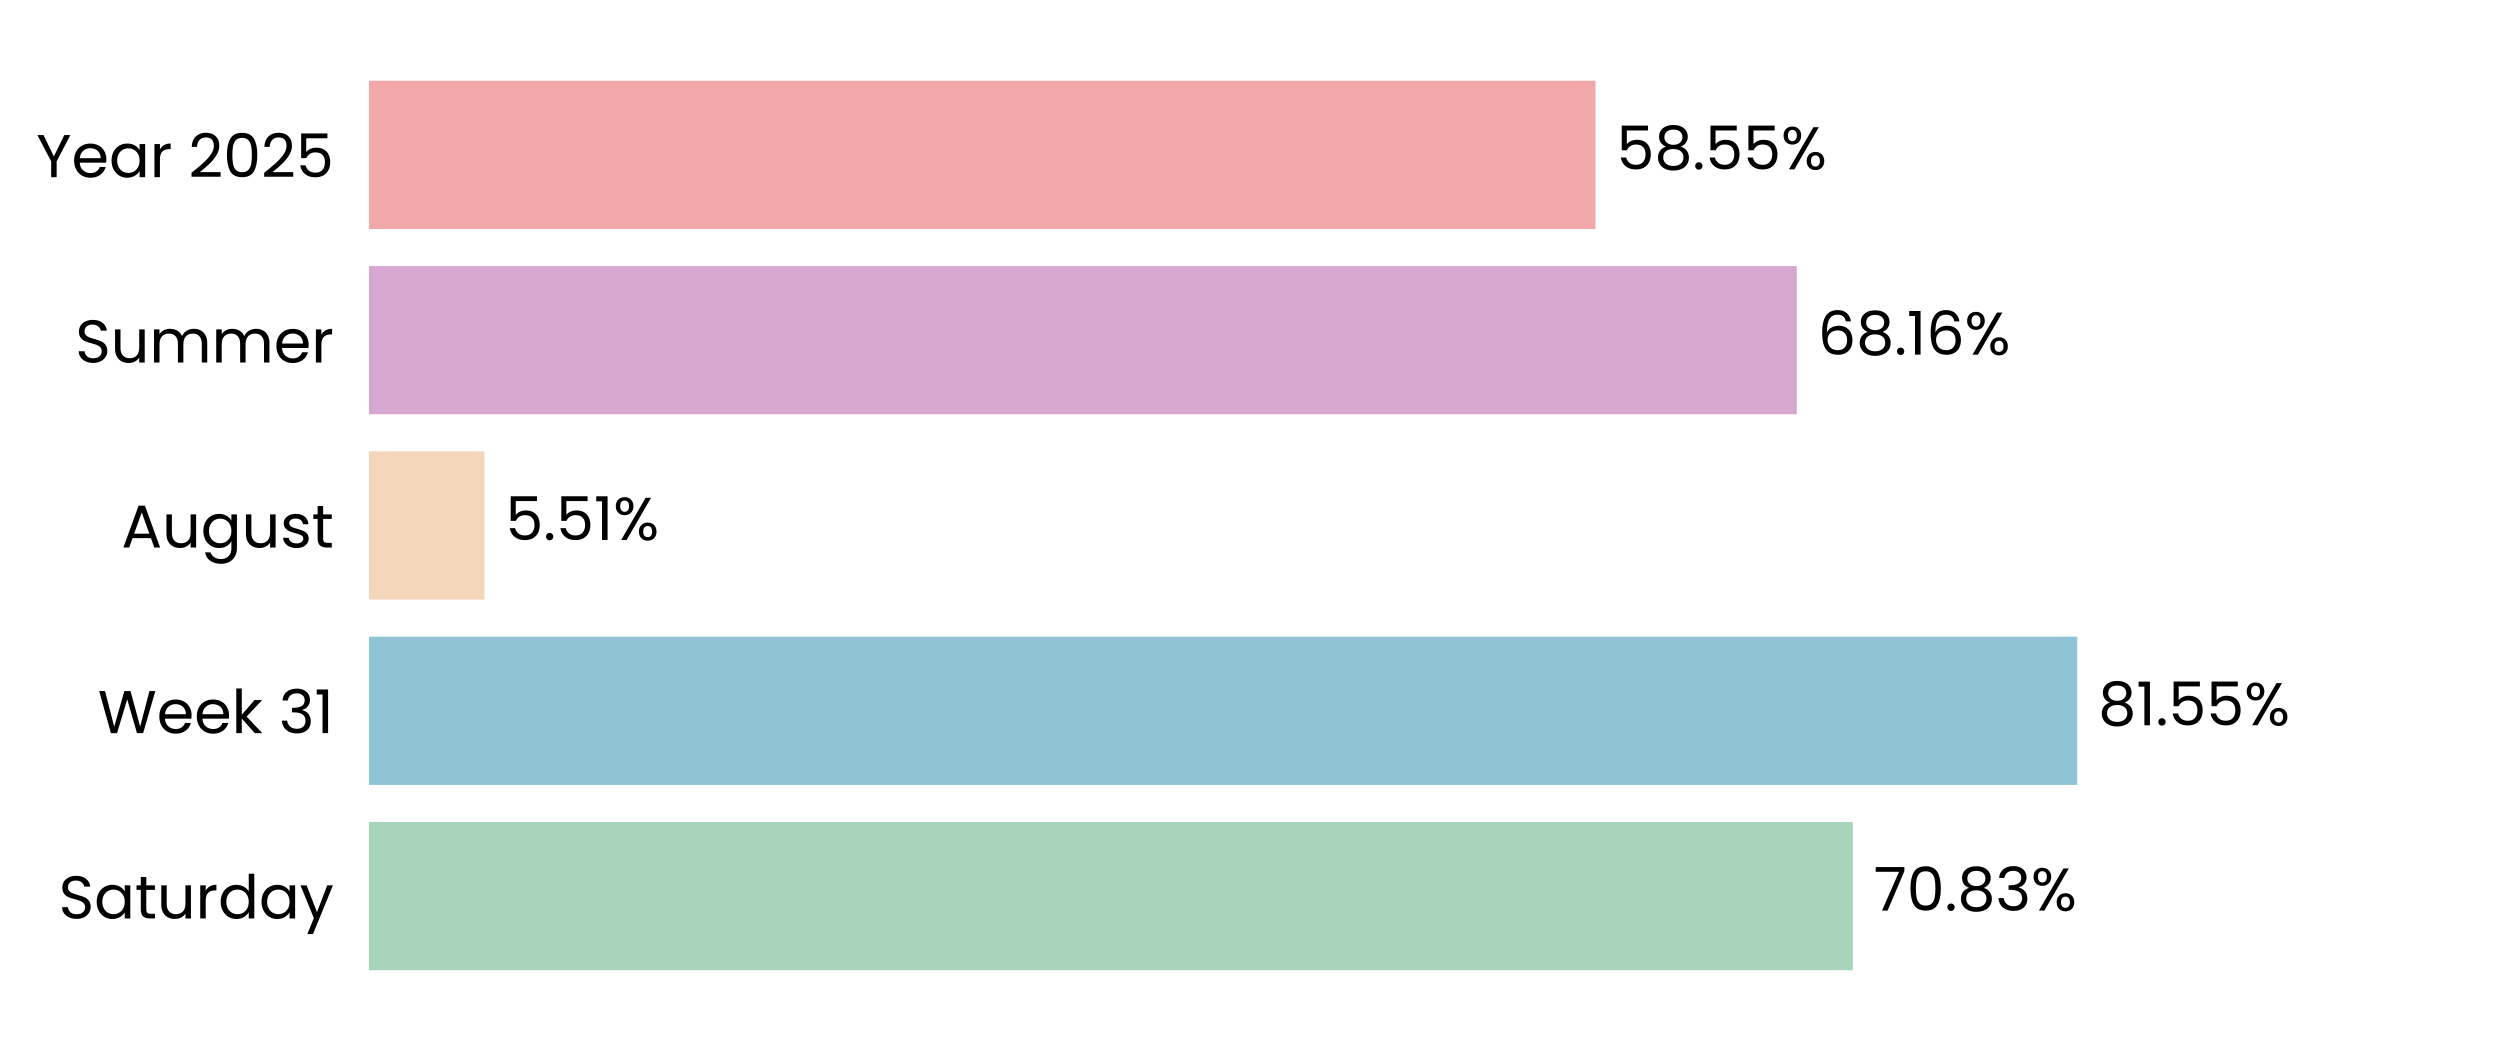
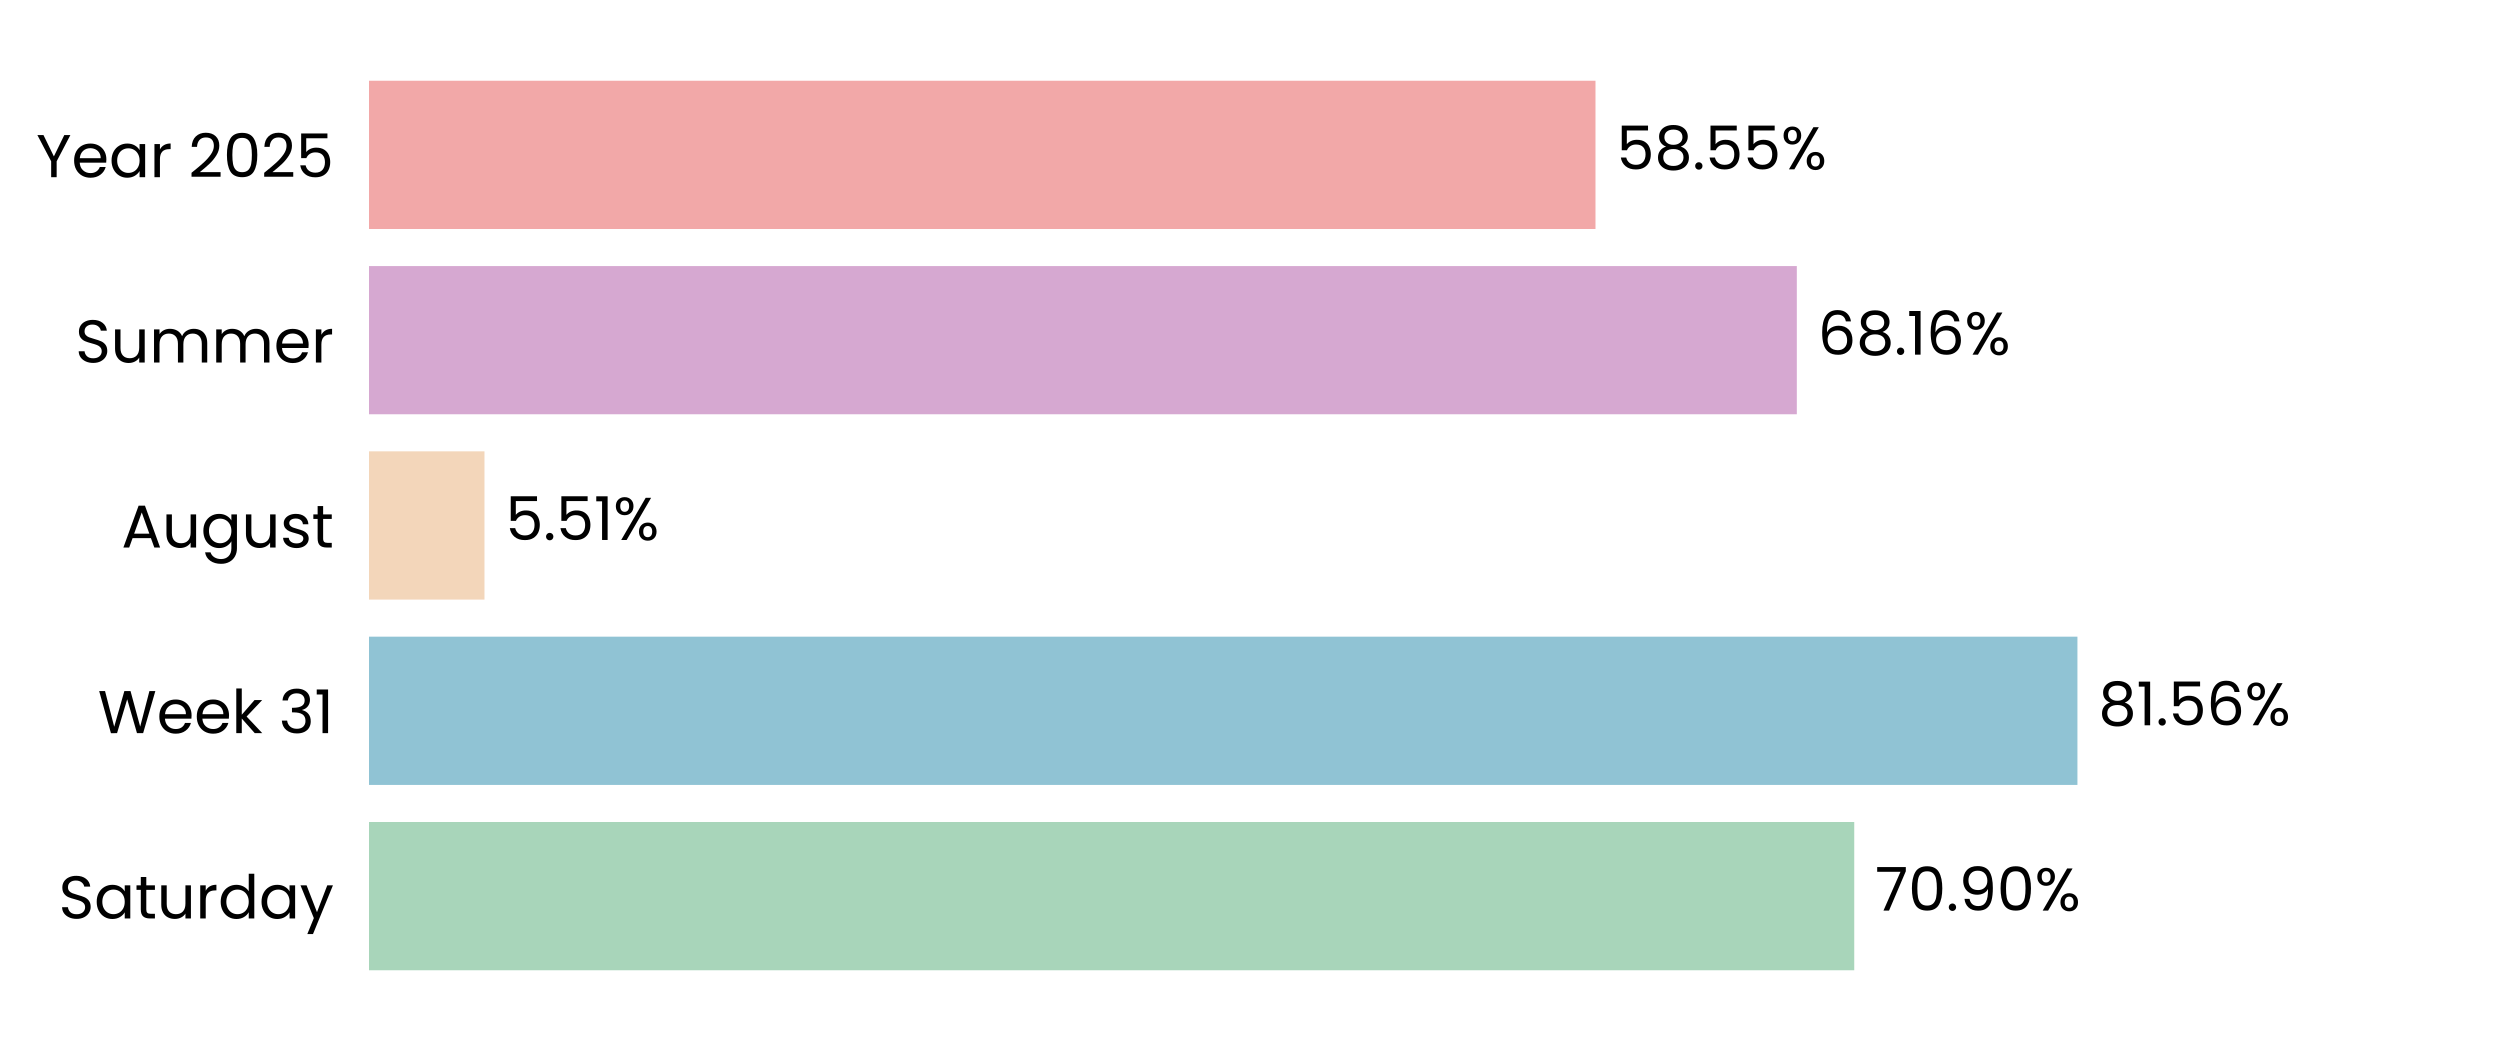
<svg xmlns="http://www.w3.org/2000/svg" xmlns:xlink="http://www.w3.org/1999/xlink" width="496.691pt" height="208.8pt" viewBox="0 0 496.691 208.8" version="1.1">
  <defs>
    <style type="text/css">*{stroke-linejoin: round; stroke-linecap: butt}</style>
  </defs>
  <g id="figure_1">
    <g id="patch_1">
      <path d="M 0 208.8  L 496.691 208.8  L 496.691 0  L 0 0  L 0 208.8  z " style="fill: none" />
    </g>
    <g id="axes_1">
      <g id="patch_2">
        <path d="M 73.311 201.6  L 489.491 201.6  L 489.491 7.2  L 73.311 7.2  L 73.311 201.6  z " style="fill: none" />
      </g>
      <g id="patch_3">
-         <path d="M 73.311 192.764  L 368.105 192.764  L 368.105 163.309  L 73.311 163.309  z " clip-path="url(#pb4bd2fea7f)" style="fill: #a8d5ba" />
+         <path d="M 73.311 192.764  L 368.394 192.764  L 368.394 163.309  L 73.311 163.309  z " clip-path="url(#p94f25171c1)" style="fill: #a8d5ba" />
      </g>
      <g id="patch_4">
-         <path d="M 73.311 155.945  L 412.696 155.945  L 412.696 126.491  L 73.311 126.491  z " clip-path="url(#pb4bd2fea7f)" style="fill: #90c3d4" />
+         <path d="M 73.311 155.945  L 412.737 155.945  L 412.737 126.491  L 73.311 126.491  z " clip-path="url(#p94f25171c1)" style="fill: #90c3d4" />
      </g>
      <g id="patch_5">
-         <path d="M 73.311 119.127  L 96.246 119.127  L 96.246 89.673  L 73.311 89.673  z " clip-path="url(#pb4bd2fea7f)" style="fill: #f3d6ba" />
+         <path d="M 73.311 119.127  L 96.255 119.127  L 96.255 89.673  L 73.311 89.673  z " clip-path="url(#p94f25171c1)" style="fill: #f3d6ba" />
      </g>
      <g id="patch_6">
-         <path d="M 73.311 82.309  L 356.985 82.309  L 356.985 52.855  L 73.311 52.855  z " clip-path="url(#pb4bd2fea7f)" style="fill: #d6a8d1" />
+         <path d="M 73.311 82.309  L 356.988 82.309  L 356.988 52.855  L 73.311 52.855  z " clip-path="url(#p94f25171c1)" style="fill: #d6a8d1" />
      </g>
      <g id="patch_7">
-         <path d="M 73.311 45.491  L 316.986 45.491  L 316.986 16.036  L 73.311 16.036  z " clip-path="url(#pb4bd2fea7f)" style="fill: #f2a8a8" />
+         <path d="M 73.311 45.491  L 316.986 45.491  L 316.986 16.036  L 73.311 16.036  z " clip-path="url(#p94f25171c1)" style="fill: #f2a8a8" />
      </g>
      <g id="matplotlib.axis_1">
        <g id="ytick_1">
          <g id="text_1">
            <g transform="translate(11.65312 182.4764) scale(0.12 -0.12)">
              <defs>
                <path id="Poppins-Regular-53" d="M 1907 -45  Q 1466 -45 1117 112  Q 768 269 569 547  Q 371 826 365 1190  L 986 1190  Q 1018 877 1245 662  Q 1472 448 1907 448  Q 2323 448 2563 656  Q 2803 864 2803 1190  Q 2803 1446 2662 1606  Q 2522 1766 2310 1849  Q 2099 1933 1741 2029  Q 1299 2144 1033 2259  Q 768 2374 579 2620  Q 390 2867 390 3283  Q 390 3648 576 3929  Q 762 4211 1098 4364  Q 1434 4518 1869 4518  Q 2496 4518 2896 4204  Q 3296 3891 3347 3373  L 2707 3373  Q 2675 3629 2438 3824  Q 2202 4019 1811 4019  Q 1446 4019 1216 3830  Q 986 3642 986 3302  Q 986 3059 1123 2905  Q 1261 2752 1462 2672  Q 1664 2592 2029 2490  Q 2470 2368 2739 2249  Q 3008 2131 3200 1884  Q 3392 1638 3392 1216  Q 3392 890 3219 602  Q 3046 314 2707 134  Q 2368 -45 1907 -45  z " transform="scale(0.015625)" />
                <path id="Poppins-Regular-61" d="M 275 1766  Q 275 2304 492 2710  Q 710 3117 1091 3341  Q 1472 3565 1939 3565  Q 2400 3565 2739 3366  Q 3078 3168 3245 2867  L 3245 3507  L 3834 3507  L 3834 0  L 3245 0  L 3245 653  Q 3072 346 2729 144  Q 2387 -58 1933 -58  Q 1466 -58 1088 172  Q 710 403 492 819  Q 275 1235 275 1766  z M 3245 1760  Q 3245 2157 3085 2451  Q 2925 2746 2653 2902  Q 2381 3059 2054 3059  Q 1728 3059 1459 2905  Q 1190 2752 1030 2457  Q 870 2163 870 1766  Q 870 1363 1030 1065  Q 1190 768 1459 611  Q 1728 454 2054 454  Q 2381 454 2653 611  Q 2925 768 3085 1065  Q 3245 1363 3245 1760  z " transform="scale(0.015625)" />
                <path id="Poppins-Regular-74" d="M 1203 3027  L 1203 960  Q 1203 704 1312 598  Q 1421 493 1690 493  L 2118 493  L 2118 0  L 1594 0  Q 1107 0 864 224  Q 621 448 621 960  L 621 3027  L 166 3027  L 166 3507  L 621 3507  L 621 4390  L 1203 4390  L 1203 3507  L 2118 3507  L 2118 3027  L 1203 3027  z " transform="scale(0.015625)" />
                <path id="Poppins-Regular-75" d="M 3603 3507  L 3603 0  L 3021 0  L 3021 518  Q 2854 250 2556 99  Q 2259 -51 1901 -51  Q 1491 -51 1164 118  Q 838 288 649 627  Q 461 966 461 1453  L 461 3507  L 1037 3507  L 1037 1530  Q 1037 1011 1299 732  Q 1562 454 2016 454  Q 2483 454 2752 742  Q 3021 1030 3021 1581  L 3021 3507  L 3603 3507  z " transform="scale(0.015625)" />
                <path id="Poppins-Regular-72" d="M 1075 2938  Q 1229 3238 1513 3404  Q 1798 3571 2208 3571  L 2208 2970  L 2054 2970  Q 1075 2970 1075 1907  L 1075 0  L 493 0  L 493 3507  L 1075 3507  L 1075 2938  z " transform="scale(0.015625)" />
                <path id="Poppins-Regular-64" d="M 275 1766  Q 275 2304 492 2710  Q 710 3117 1091 3341  Q 1472 3565 1946 3565  Q 2355 3565 2707 3376  Q 3059 3187 3245 2880  L 3245 4736  L 3834 4736  L 3834 0  L 3245 0  L 3245 659  Q 3072 346 2733 144  Q 2394 -58 1939 -58  Q 1472 -58 1091 172  Q 710 403 492 819  Q 275 1235 275 1766  z M 3245 1760  Q 3245 2157 3085 2451  Q 2925 2746 2653 2902  Q 2381 3059 2054 3059  Q 1728 3059 1459 2905  Q 1190 2752 1030 2457  Q 870 2163 870 1766  Q 870 1363 1030 1065  Q 1190 768 1459 611  Q 1728 454 2054 454  Q 2381 454 2653 611  Q 2925 768 3085 1065  Q 3245 1363 3245 1760  z " transform="scale(0.015625)" />
                <path id="Poppins-Regular-79" d="M 3514 3507  L 1402 -1651  L 800 -1651  L 1491 38  L 77 3507  L 723 3507  L 1824 666  L 2912 3507  L 3514 3507  z " transform="scale(0.015625)" />
              </defs>
              <use xlink:href="#Poppins-Regular-53" />
              <use xlink:href="#Poppins-Regular-61" transform="translate(58.7 0)" />
              <use xlink:href="#Poppins-Regular-74" transform="translate(126.3 0)" />
              <use xlink:href="#Poppins-Regular-75" transform="translate(162.7 0)" />
              <use xlink:href="#Poppins-Regular-72" transform="translate(226.7 0)" />
              <use xlink:href="#Poppins-Regular-64" transform="translate(264 0)" />
              <use xlink:href="#Poppins-Regular-61" transform="translate(331.5999 0)" />
              <use xlink:href="#Poppins-Regular-79" transform="translate(399.1999 0)" />
            </g>
          </g>
        </g>
        <g id="ytick_2">
          <g id="text_2">
            <g transform="translate(19.42687 145.6582) scale(0.12 -0.12)">
              <defs>
                <path id="Poppins-Regular-57" d="M 6099 4461  L 4806 0  L 4154 0  L 3117 3590  L 2042 0  L 1395 -6  L 147 4461  L 768 4461  L 1741 678  L 2816 4461  L 3469 4461  L 4493 691  L 5472 4461  L 6099 4461  z " transform="scale(0.015625)" />
                <path id="Poppins-Regular-65" d="M 3693 1888  Q 3693 1722 3674 1536  L 870 1536  Q 902 1018 1225 726  Q 1549 435 2010 435  Q 2387 435 2640 611  Q 2893 787 2995 1082  L 3622 1082  Q 3482 576 3059 259  Q 2637 -58 2010 -58  Q 1510 -58 1116 166  Q 723 390 499 803  Q 275 1216 275 1760  Q 275 2304 492 2713  Q 710 3123 1104 3344  Q 1498 3565 2010 3565  Q 2509 3565 2893 3347  Q 3277 3130 3485 2749  Q 3693 2368 3693 1888  z M 3091 2010  Q 3091 2342 2944 2582  Q 2797 2822 2544 2947  Q 2291 3072 1984 3072  Q 1542 3072 1232 2790  Q 922 2509 877 2010  L 3091 2010  z " transform="scale(0.015625)" />
                <path id="Poppins-Regular-6b" d="M 2451 0  L 1075 1549  L 1075 0  L 493 0  L 493 4736  L 1075 4736  L 1075 1952  L 2426 3507  L 3238 3507  L 1587 1760  L 3245 0  L 2451 0  z " transform="scale(0.015625)" />
                <path id="Poppins-Regular-20" transform="scale(0.015625)" />
                <path id="Poppins-Regular-33" d="M 384 3462  Q 429 4051 838 4384  Q 1248 4717 1901 4717  Q 2336 4717 2653 4560  Q 2970 4403 3133 4134  Q 3296 3866 3296 3526  Q 3296 3130 3069 2842  Q 2842 2554 2477 2470  L 2477 2438  Q 2893 2336 3136 2035  Q 3379 1734 3379 1248  Q 3379 883 3212 592  Q 3046 301 2713 134  Q 2381 -32 1914 -32  Q 1235 -32 800 323  Q 365 678 314 1331  L 877 1331  Q 922 947 1190 704  Q 1459 461 1907 461  Q 2355 461 2588 694  Q 2822 928 2822 1299  Q 2822 1779 2502 1990  Q 2182 2202 1536 2202  L 1389 2202  L 1389 2688  L 1542 2688  Q 2131 2694 2432 2883  Q 2733 3072 2733 3469  Q 2733 3808 2512 4013  Q 2291 4218 1882 4218  Q 1485 4218 1241 4013  Q 998 3808 954 3462  L 384 3462  z " transform="scale(0.015625)" />
                <path id="Poppins-Regular-31" d="M 243 4096  L 243 4627  L 1446 4627  L 1446 0  L 858 0  L 858 4096  L 243 4096  z " transform="scale(0.015625)" />
              </defs>
              <use xlink:href="#Poppins-Regular-57" />
              <use xlink:href="#Poppins-Regular-65" transform="translate(97.59999 0)" />
              <use xlink:href="#Poppins-Regular-65" transform="translate(159.6 0)" />
              <use xlink:href="#Poppins-Regular-6b" transform="translate(221.6 0)" />
              <use xlink:href="#Poppins-Regular-20" transform="translate(273.0999 0)" />
              <use xlink:href="#Poppins-Regular-33" transform="translate(299.7999 0)" />
              <use xlink:href="#Poppins-Regular-31" transform="translate(358.6999 0)" />
            </g>
          </g>
        </g>
        <g id="ytick_3">
          <g id="text_3">
            <g transform="translate(24.11812 108.78) scale(0.12 -0.12)">
              <defs>
                <path id="Poppins-Regular-41" d="M 3130 992  L 1184 992  L 826 0  L 211 0  L 1824 4435  L 2496 4435  L 4102 0  L 3488 0  L 3130 992  z M 2963 1466  L 2157 3718  L 1350 1466  L 2963 1466  z " transform="scale(0.015625)" />
                <path id="Poppins-Regular-67" d="M 1939 3565  Q 2394 3565 2736 3366  Q 3078 3168 3245 2867  L 3245 3507  L 3834 3507  L 3834 -77  Q 3834 -557 3629 -931  Q 3424 -1306 3043 -1517  Q 2662 -1728 2157 -1728  Q 1466 -1728 1005 -1401  Q 544 -1075 461 -512  L 1037 -512  Q 1133 -832 1433 -1027  Q 1734 -1222 2157 -1222  Q 2637 -1222 2941 -921  Q 3245 -621 3245 -77  L 3245 659  Q 3072 352 2733 147  Q 2394 -58 1939 -58  Q 1472 -58 1091 172  Q 710 403 492 819  Q 275 1235 275 1766  Q 275 2304 492 2710  Q 710 3117 1091 3341  Q 1472 3565 1939 3565  z M 3245 1760  Q 3245 2157 3085 2451  Q 2925 2746 2653 2902  Q 2381 3059 2054 3059  Q 1728 3059 1459 2905  Q 1190 2752 1030 2457  Q 870 2163 870 1766  Q 870 1363 1030 1065  Q 1190 768 1459 611  Q 1728 454 2054 454  Q 2381 454 2653 611  Q 2925 768 3085 1065  Q 3245 1363 3245 1760  z " transform="scale(0.015625)" />
                <path id="Poppins-Regular-73" d="M 1734 -58  Q 1331 -58 1011 80  Q 691 218 505 464  Q 320 710 301 1030  L 902 1030  Q 928 768 1149 601  Q 1370 435 1728 435  Q 2061 435 2253 582  Q 2445 730 2445 954  Q 2445 1184 2240 1296  Q 2035 1408 1606 1517  Q 1216 1619 969 1724  Q 723 1830 547 2038  Q 371 2246 371 2586  Q 371 2854 531 3078  Q 691 3302 985 3433  Q 1280 3565 1658 3565  Q 2240 3565 2598 3270  Q 2957 2976 2982 2464  L 2400 2464  Q 2381 2739 2179 2905  Q 1978 3072 1638 3072  Q 1325 3072 1139 2937  Q 954 2803 954 2586  Q 954 2413 1066 2301  Q 1178 2189 1347 2121  Q 1517 2054 1818 1971  Q 2195 1869 2432 1769  Q 2669 1670 2838 1472  Q 3008 1274 3014 954  Q 3014 666 2854 435  Q 2694 205 2403 73  Q 2112 -58 1734 -58  z " transform="scale(0.015625)" />
              </defs>
              <use xlink:href="#Poppins-Regular-41" />
              <use xlink:href="#Poppins-Regular-75" transform="translate(67.39999 0)" />
              <use xlink:href="#Poppins-Regular-67" transform="translate(131.4 0)" />
              <use xlink:href="#Poppins-Regular-75" transform="translate(199 0)" />
              <use xlink:href="#Poppins-Regular-73" transform="translate(263 0)" />
              <use xlink:href="#Poppins-Regular-74" transform="translate(315.2 0)" />
            </g>
          </g>
        </g>
        <g id="ytick_4">
          <g id="text_4">
            <g transform="translate(14.95125 72.02182) scale(0.12 -0.12)">
              <defs>
                <path id="Poppins-Regular-6d" d="M 4710 3571  Q 5120 3571 5440 3401  Q 5760 3232 5945 2893  Q 6131 2554 6131 2067  L 6131 0  L 5555 0  L 5555 1984  Q 5555 2509 5296 2787  Q 5037 3066 4595 3066  Q 4141 3066 3872 2774  Q 3603 2483 3603 1933  L 3603 0  L 3027 0  L 3027 1984  Q 3027 2509 2768 2787  Q 2509 3066 2067 3066  Q 1613 3066 1344 2774  Q 1075 2483 1075 1933  L 1075 0  L 493 0  L 493 3507  L 1075 3507  L 1075 3002  Q 1248 3277 1539 3424  Q 1830 3571 2182 3571  Q 2624 3571 2963 3372  Q 3302 3174 3469 2790  Q 3616 3162 3955 3366  Q 4294 3571 4710 3571  z " transform="scale(0.015625)" />
              </defs>
              <use xlink:href="#Poppins-Regular-53" />
              <use xlink:href="#Poppins-Regular-75" transform="translate(58.7 0)" />
              <use xlink:href="#Poppins-Regular-6d" transform="translate(122.7 0)" />
              <use xlink:href="#Poppins-Regular-6d" transform="translate(225.7 0)" />
              <use xlink:href="#Poppins-Regular-65" transform="translate(328.7 0)" />
              <use xlink:href="#Poppins-Regular-72" transform="translate(390.6999 0)" />
            </g>
          </g>
        </g>
        <g id="ytick_5">
          <g id="text_5">
            <g transform="translate(7.2 35.20364) scale(0.12 -0.12)">
              <defs>
                <path id="Poppins-Regular-59" d="M 3616 4461  L 2163 1683  L 2163 0  L 1581 0  L 1581 1683  L 122 4461  L 768 4461  L 1869 2202  L 2970 4461  L 3616 4461  z " transform="scale(0.015625)" />
                <path id="Poppins-Regular-32" d="M 326 467  Q 1139 1120 1600 1539  Q 2061 1958 2377 2416  Q 2694 2874 2694 3315  Q 2694 3731 2492 3971  Q 2291 4211 1843 4211  Q 1408 4211 1168 3939  Q 928 3667 909 3213  L 346 3213  Q 371 3930 780 4320  Q 1190 4710 1837 4710  Q 2496 4710 2883 4345  Q 3270 3981 3270 3341  Q 3270 2810 2953 2307  Q 2637 1805 2233 1424  Q 1830 1043 1203 538  L 3405 538  L 3405 51  L 326 51  L 326 467  z " transform="scale(0.015625)" />
                <path id="Poppins-Regular-30" d="M 397 2362  Q 397 3462 755 4080  Q 1114 4698 2010 4698  Q 2899 4698 3257 4080  Q 3616 3462 3616 2362  Q 3616 1242 3257 621  Q 2899 0 2010 0  Q 1114 0 755 621  Q 397 1242 397 2362  z M 3040 2362  Q 3040 2918 2966 3305  Q 2893 3693 2665 3929  Q 2438 4166 2010 4166  Q 1574 4166 1347 3929  Q 1120 3693 1046 3305  Q 973 2918 973 2362  Q 973 1786 1046 1395  Q 1120 1005 1347 768  Q 1574 531 2010 531  Q 2438 531 2665 768  Q 2893 1005 2966 1395  Q 3040 1786 3040 2362  z " transform="scale(0.015625)" />
                <path id="Poppins-Regular-35" d="M 3347 4122  L 1101 4122  L 1101 2662  Q 1248 2867 1536 2998  Q 1824 3130 2157 3130  Q 2688 3130 3021 2909  Q 3354 2688 3498 2339  Q 3642 1990 3642 1600  Q 3642 1139 3469 774  Q 3296 410 2941 198  Q 2586 -13 2061 -13  Q 1389 -13 973 332  Q 557 678 467 1254  L 1037 1254  Q 1120 890 1389 685  Q 1658 480 2067 480  Q 2573 480 2829 784  Q 3085 1088 3085 1587  Q 3085 2086 2829 2358  Q 2573 2630 2074 2630  Q 1734 2630 1481 2467  Q 1229 2304 1114 2022  L 563 2022  L 563 4634  L 3347 4634  L 3347 4122  z " transform="scale(0.015625)" />
              </defs>
              <use xlink:href="#Poppins-Regular-59" />
              <use xlink:href="#Poppins-Regular-65" transform="translate(58.39999 0)" />
              <use xlink:href="#Poppins-Regular-61" transform="translate(120.4 0)" />
              <use xlink:href="#Poppins-Regular-72" transform="translate(188 0)" />
              <use xlink:href="#Poppins-Regular-20" transform="translate(225.3 0)" />
              <use xlink:href="#Poppins-Regular-32" transform="translate(252 0)" />
              <use xlink:href="#Poppins-Regular-30" transform="translate(309.4999 0)" />
              <use xlink:href="#Poppins-Regular-32" transform="translate(372.2999 0)" />
              <use xlink:href="#Poppins-Regular-35" transform="translate(429.7999 0)" />
            </g>
          </g>
        </g>
      </g>
      <g id="text_6">
-         <g transform="translate(372.2672 180.9164) scale(0.12 -0.12)">
+         <g transform="translate(372.5562 180.9164) scale(0.12 -0.12)">
          <defs>
            <path id="Poppins-Regular-37" d="M 3245 4173  L 1466 0  L 877 0  L 2682 4115  L 211 4115  L 211 4614  L 3245 4614  L 3245 4173  z " transform="scale(0.015625)" />
            <path id="Poppins-Regular-2e" d="M 678 -38  Q 512 -38 397 77  Q 282 192 282 358  Q 282 525 397 640  Q 512 755 678 755  Q 838 755 950 640  Q 1062 525 1062 358  Q 1062 192 950 77  Q 838 -38 678 -38  z " transform="scale(0.015625)" />
-             <path id="Poppins-Regular-38" d="M 1242 2406  Q 883 2547 691 2816  Q 499 3085 499 3469  Q 499 3814 672 4092  Q 845 4371 1187 4534  Q 1530 4698 2016 4698  Q 2502 4698 2844 4534  Q 3187 4371 3363 4092  Q 3539 3814 3539 3469  Q 3539 3098 3340 2819  Q 3142 2541 2797 2406  Q 3194 2285 3427 1981  Q 3661 1677 3661 1248  Q 3661 832 3456 521  Q 3251 211 2876 41  Q 2502 -128 2016 -128  Q 1530 -128 1162 41  Q 794 211 589 521  Q 384 832 384 1248  Q 384 1677 614 1984  Q 845 2291 1242 2406  z M 2976 3398  Q 2976 3789 2720 4000  Q 2464 4211 2016 4211  Q 1574 4211 1318 4000  Q 1062 3789 1062 3392  Q 1062 3034 1328 2816  Q 1594 2598 2016 2598  Q 2445 2598 2710 2819  Q 2976 3040 2976 3398  z M 2016 2150  Q 1542 2150 1241 1929  Q 941 1709 941 1267  Q 941 858 1232 608  Q 1523 358 2016 358  Q 2509 358 2797 608  Q 3085 858 3085 1267  Q 3085 1696 2790 1923  Q 2496 2150 2016 2150  z " transform="scale(0.015625)" />
+             <path id="Poppins-Regular-39" d="M 1146 1242  Q 1210 877 1443 678  Q 1677 480 2074 480  Q 2605 480 2857 896  Q 3110 1312 3098 2298  Q 2963 2010 2649 1846  Q 2336 1683 1952 1683  Q 1523 1683 1187 1859  Q 851 2035 659 2374  Q 467 2714 467 3194  Q 467 3878 864 4297  Q 1261 4717 1990 4717  Q 2886 4717 3248 4134  Q 3610 3552 3610 2400  Q 3610 1594 3466 1069  Q 3322 544 2979 269  Q 2637 -6 2042 -6  Q 1389 -6 1024 346  Q 659 698 608 1242  L 1146 1242  z M 2048 2176  Q 2477 2176 2752 2441  Q 3027 2707 3027 3162  Q 3027 3642 2758 3936  Q 2490 4230 2003 4230  Q 1555 4230 1289 3948  Q 1024 3667 1024 3206  Q 1024 2739 1286 2457  Q 1549 2176 2048 2176  z " transform="scale(0.015625)" />
            <path id="Poppins-Regular-25" d="M 269 3584  Q 269 4019 531 4278  Q 794 4538 1203 4538  Q 1613 4538 1875 4278  Q 2138 4019 2138 3584  Q 2138 3142 1875 2883  Q 1613 2624 1203 2624  Q 794 2624 531 2883  Q 269 3142 269 3584  z M 4006 4467  L 1414 0  L 838 0  L 3430 4467  L 4006 4467  z M 1203 4179  Q 986 4179 861 4028  Q 736 3878 736 3584  Q 736 3290 861 3136  Q 986 2982 1203 2982  Q 1421 2982 1549 3139  Q 1677 3296 1677 3584  Q 1677 3878 1549 4028  Q 1421 4179 1203 4179  z M 2720 883  Q 2720 1325 2982 1584  Q 3245 1843 3654 1843  Q 4064 1843 4323 1584  Q 4582 1325 4582 883  Q 4582 448 4323 185  Q 4064 -77 3654 -77  Q 3245 -77 2982 182  Q 2720 442 2720 883  z M 3648 1478  Q 3430 1478 3302 1328  Q 3174 1178 3174 883  Q 3174 595 3302 444  Q 3430 294 3648 294  Q 3866 294 3994 444  Q 4122 595 4122 883  Q 4122 1178 3994 1328  Q 3866 1478 3648 1478  z " transform="scale(0.015625)" />
          </defs>
          <use xlink:href="#Poppins-Regular-37" />
          <use xlink:href="#Poppins-Regular-30" transform="translate(54.59999 0)" />
          <use xlink:href="#Poppins-Regular-2e" transform="translate(117.4 0)" />
-           <use xlink:href="#Poppins-Regular-38" transform="translate(138.4 0)" />
-           <use xlink:href="#Poppins-Regular-33" transform="translate(201.5 0)" />
-           <use xlink:href="#Poppins-Regular-25" transform="translate(260.3999 0)" />
+           <use xlink:href="#Poppins-Regular-39" transform="translate(138.4 0)" />
+           <use xlink:href="#Poppins-Regular-30" transform="translate(201.3999 0)" />
+           <use xlink:href="#Poppins-Regular-25" transform="translate(264.1999 0)" />
        </g>
      </g>
      <g id="text_7">
-         <g transform="translate(416.8579 144.0982) scale(0.12 -0.12)">
+         <g transform="translate(416.8992 144.0982) scale(0.12 -0.12)">
+           <defs>
+             <path id="Poppins-Regular-38" d="M 1242 2406  Q 883 2547 691 2816  Q 499 3085 499 3469  Q 499 3814 672 4092  Q 845 4371 1187 4534  Q 1530 4698 2016 4698  Q 2502 4698 2844 4534  Q 3187 4371 3363 4092  Q 3539 3814 3539 3469  Q 3539 3098 3340 2819  Q 3142 2541 2797 2406  Q 3194 2285 3427 1981  Q 3661 1677 3661 1248  Q 3661 832 3456 521  Q 3251 211 2876 41  Q 2502 -128 2016 -128  Q 1530 -128 1162 41  Q 794 211 589 521  Q 384 832 384 1248  Q 384 1677 614 1984  Q 845 2291 1242 2406  z M 2976 3398  Q 2976 3789 2720 4000  Q 2464 4211 2016 4211  Q 1574 4211 1318 4000  Q 1062 3789 1062 3392  Q 1062 3034 1328 2816  Q 1594 2598 2016 2598  Q 2445 2598 2710 2819  Q 2976 3040 2976 3398  z M 2016 2150  Q 1542 2150 1241 1929  Q 941 1709 941 1267  Q 941 858 1232 608  Q 1523 358 2016 358  Q 2509 358 2797 608  Q 3085 858 3085 1267  Q 3085 1696 2790 1923  Q 2496 2150 2016 2150  z " transform="scale(0.015625)" />
+             <path id="Poppins-Regular-36" d="M 2976 3526  Q 2835 4237 2099 4237  Q 1530 4237 1248 3798  Q 966 3360 973 2355  Q 1120 2688 1462 2877  Q 1805 3066 2227 3066  Q 2886 3066 3280 2656  Q 3674 2246 3674 1523  Q 3674 1088 3504 742  Q 3334 397 2992 192  Q 2650 -13 2163 -13  Q 1504 -13 1133 281  Q 762 576 614 1094  Q 467 1613 467 2374  Q 467 4723 2106 4723  Q 2733 4723 3091 4384  Q 3450 4045 3514 3526  L 2976 3526  z M 2106 2573  Q 1830 2573 1587 2461  Q 1344 2349 1193 2121  Q 1043 1894 1043 1568  Q 1043 1082 1324 778  Q 1606 474 2131 474  Q 2579 474 2844 752  Q 3110 1030 3110 1504  Q 3110 2003 2854 2288  Q 2598 2573 2106 2573  z " transform="scale(0.015625)" />
+           </defs>
          <use xlink:href="#Poppins-Regular-38" />
          <use xlink:href="#Poppins-Regular-31" transform="translate(63.09999 0)" />
          <use xlink:href="#Poppins-Regular-2e" transform="translate(95.09998 0)" />
          <use xlink:href="#Poppins-Regular-35" transform="translate(116.1 0)" />
-           <use xlink:href="#Poppins-Regular-35" transform="translate(178.8999 0)" />
-           <use xlink:href="#Poppins-Regular-25" transform="translate(241.6999 0)" />
+           <use xlink:href="#Poppins-Regular-36" transform="translate(178.8999 0)" />
+           <use xlink:href="#Poppins-Regular-25" transform="translate(242.3999 0)" />
        </g>
      </g>
      <g id="text_8">
-         <g transform="translate(100.4077 107.28) scale(0.12 -0.12)">
+         <g transform="translate(100.417 107.28) scale(0.12 -0.12)">
          <use xlink:href="#Poppins-Regular-35" />
          <use xlink:href="#Poppins-Regular-2e" transform="translate(62.79999 0)" />
          <use xlink:href="#Poppins-Regular-35" transform="translate(83.79997 0)" />
          <use xlink:href="#Poppins-Regular-31" transform="translate(146.6 0)" />
          <use xlink:href="#Poppins-Regular-25" transform="translate(178.5999 0)" />
        </g>
      </g>
      <g id="text_9">
-         <g transform="translate(361.1465 70.46182) scale(0.12 -0.12)">
-           <defs>
-             <path id="Poppins-Regular-36" d="M 2976 3526  Q 2835 4237 2099 4237  Q 1530 4237 1248 3798  Q 966 3360 973 2355  Q 1120 2688 1462 2877  Q 1805 3066 2227 3066  Q 2886 3066 3280 2656  Q 3674 2246 3674 1523  Q 3674 1088 3504 742  Q 3334 397 2992 192  Q 2650 -13 2163 -13  Q 1504 -13 1133 281  Q 762 576 614 1094  Q 467 1613 467 2374  Q 467 4723 2106 4723  Q 2733 4723 3091 4384  Q 3450 4045 3514 3526  L 2976 3526  z M 2106 2573  Q 1830 2573 1587 2461  Q 1344 2349 1193 2121  Q 1043 1894 1043 1568  Q 1043 1082 1324 778  Q 1606 474 2131 474  Q 2579 474 2844 752  Q 3110 1030 3110 1504  Q 3110 2003 2854 2288  Q 2598 2573 2106 2573  z " transform="scale(0.015625)" />
-           </defs>
+         <g transform="translate(361.1496 70.46182) scale(0.12 -0.12)">
          <use xlink:href="#Poppins-Regular-36" />
          <use xlink:href="#Poppins-Regular-38" transform="translate(63.49999 0)" />
          <use xlink:href="#Poppins-Regular-2e" transform="translate(126.6 0)" />
          <use xlink:href="#Poppins-Regular-31" transform="translate(147.6 0)" />
          <use xlink:href="#Poppins-Regular-36" transform="translate(179.5999 0)" />
          <use xlink:href="#Poppins-Regular-25" transform="translate(243.0999 0)" />
        </g>
      </g>
      <g id="text_10">
-         <g transform="translate(321.1474 33.64364) scale(0.12 -0.12)">
+         <g transform="translate(321.1482 33.64364) scale(0.12 -0.12)">
          <use xlink:href="#Poppins-Regular-35" />
          <use xlink:href="#Poppins-Regular-38" transform="translate(62.79999 0)" />
          <use xlink:href="#Poppins-Regular-2e" transform="translate(125.9 0)" />
          <use xlink:href="#Poppins-Regular-35" transform="translate(146.9 0)" />
          <use xlink:href="#Poppins-Regular-35" transform="translate(209.7 0)" />
          <use xlink:href="#Poppins-Regular-25" transform="translate(272.4999 0)" />
        </g>
      </g>
    </g>
  </g>
  <defs>
-     <clipPath id="pb4bd2fea7f">
+     <clipPath id="p94f25171c1">
      <rect x="73.311" y="7.2" width="416.18" height="194.4" />
    </clipPath>
  </defs>
</svg>
